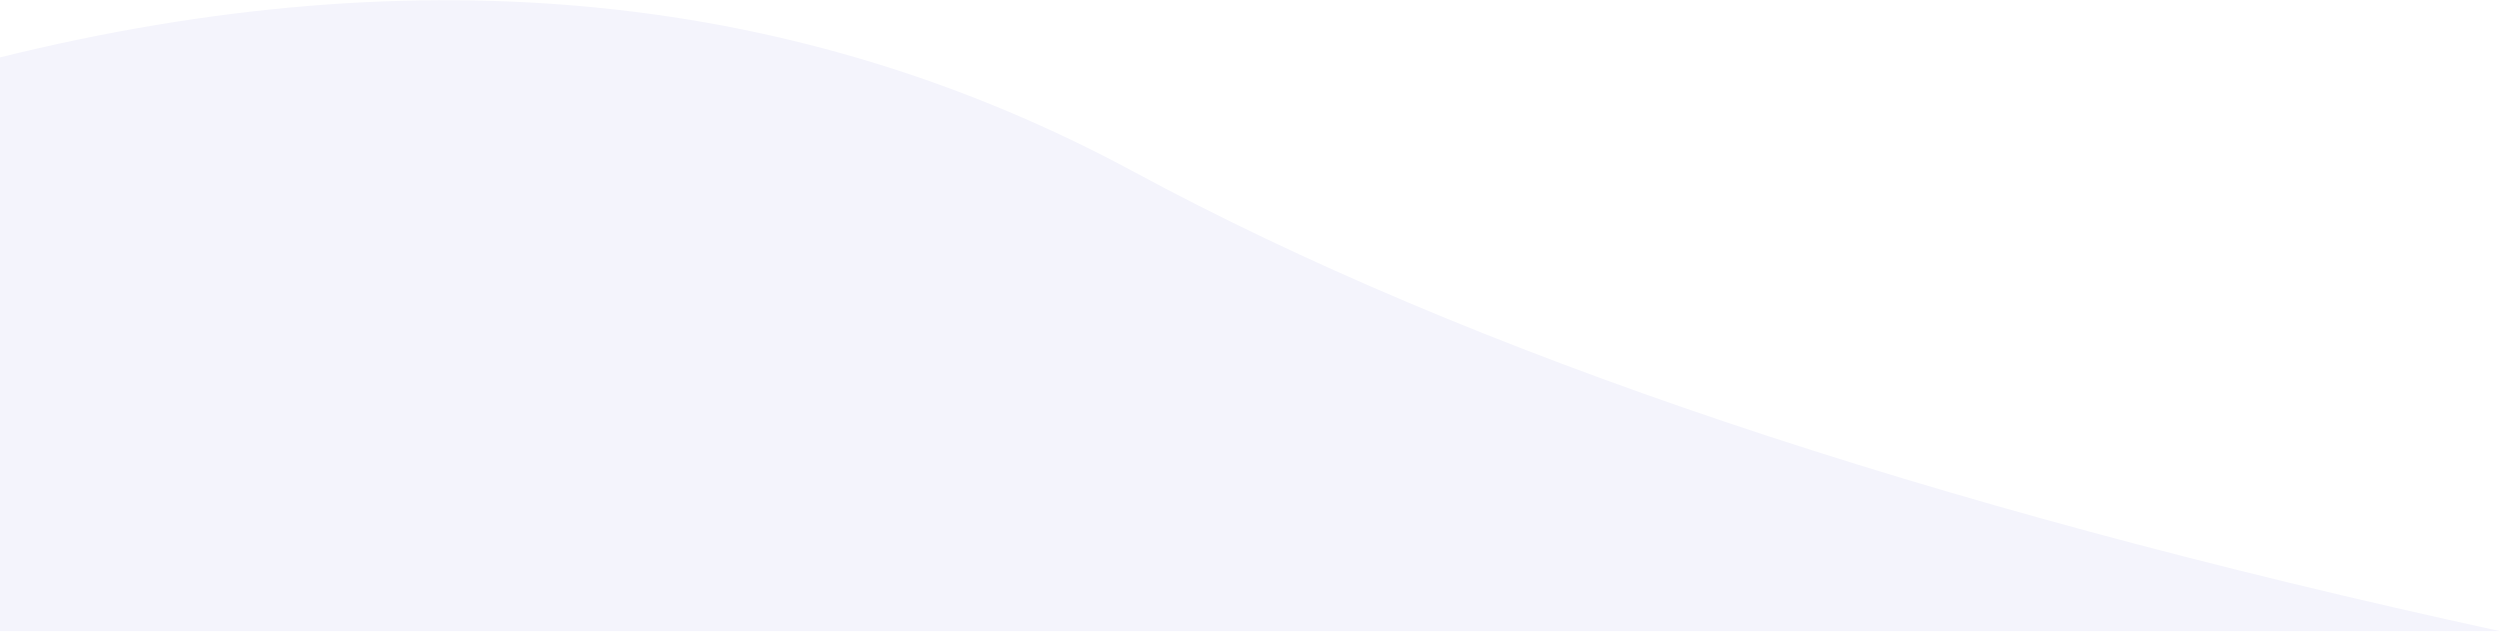
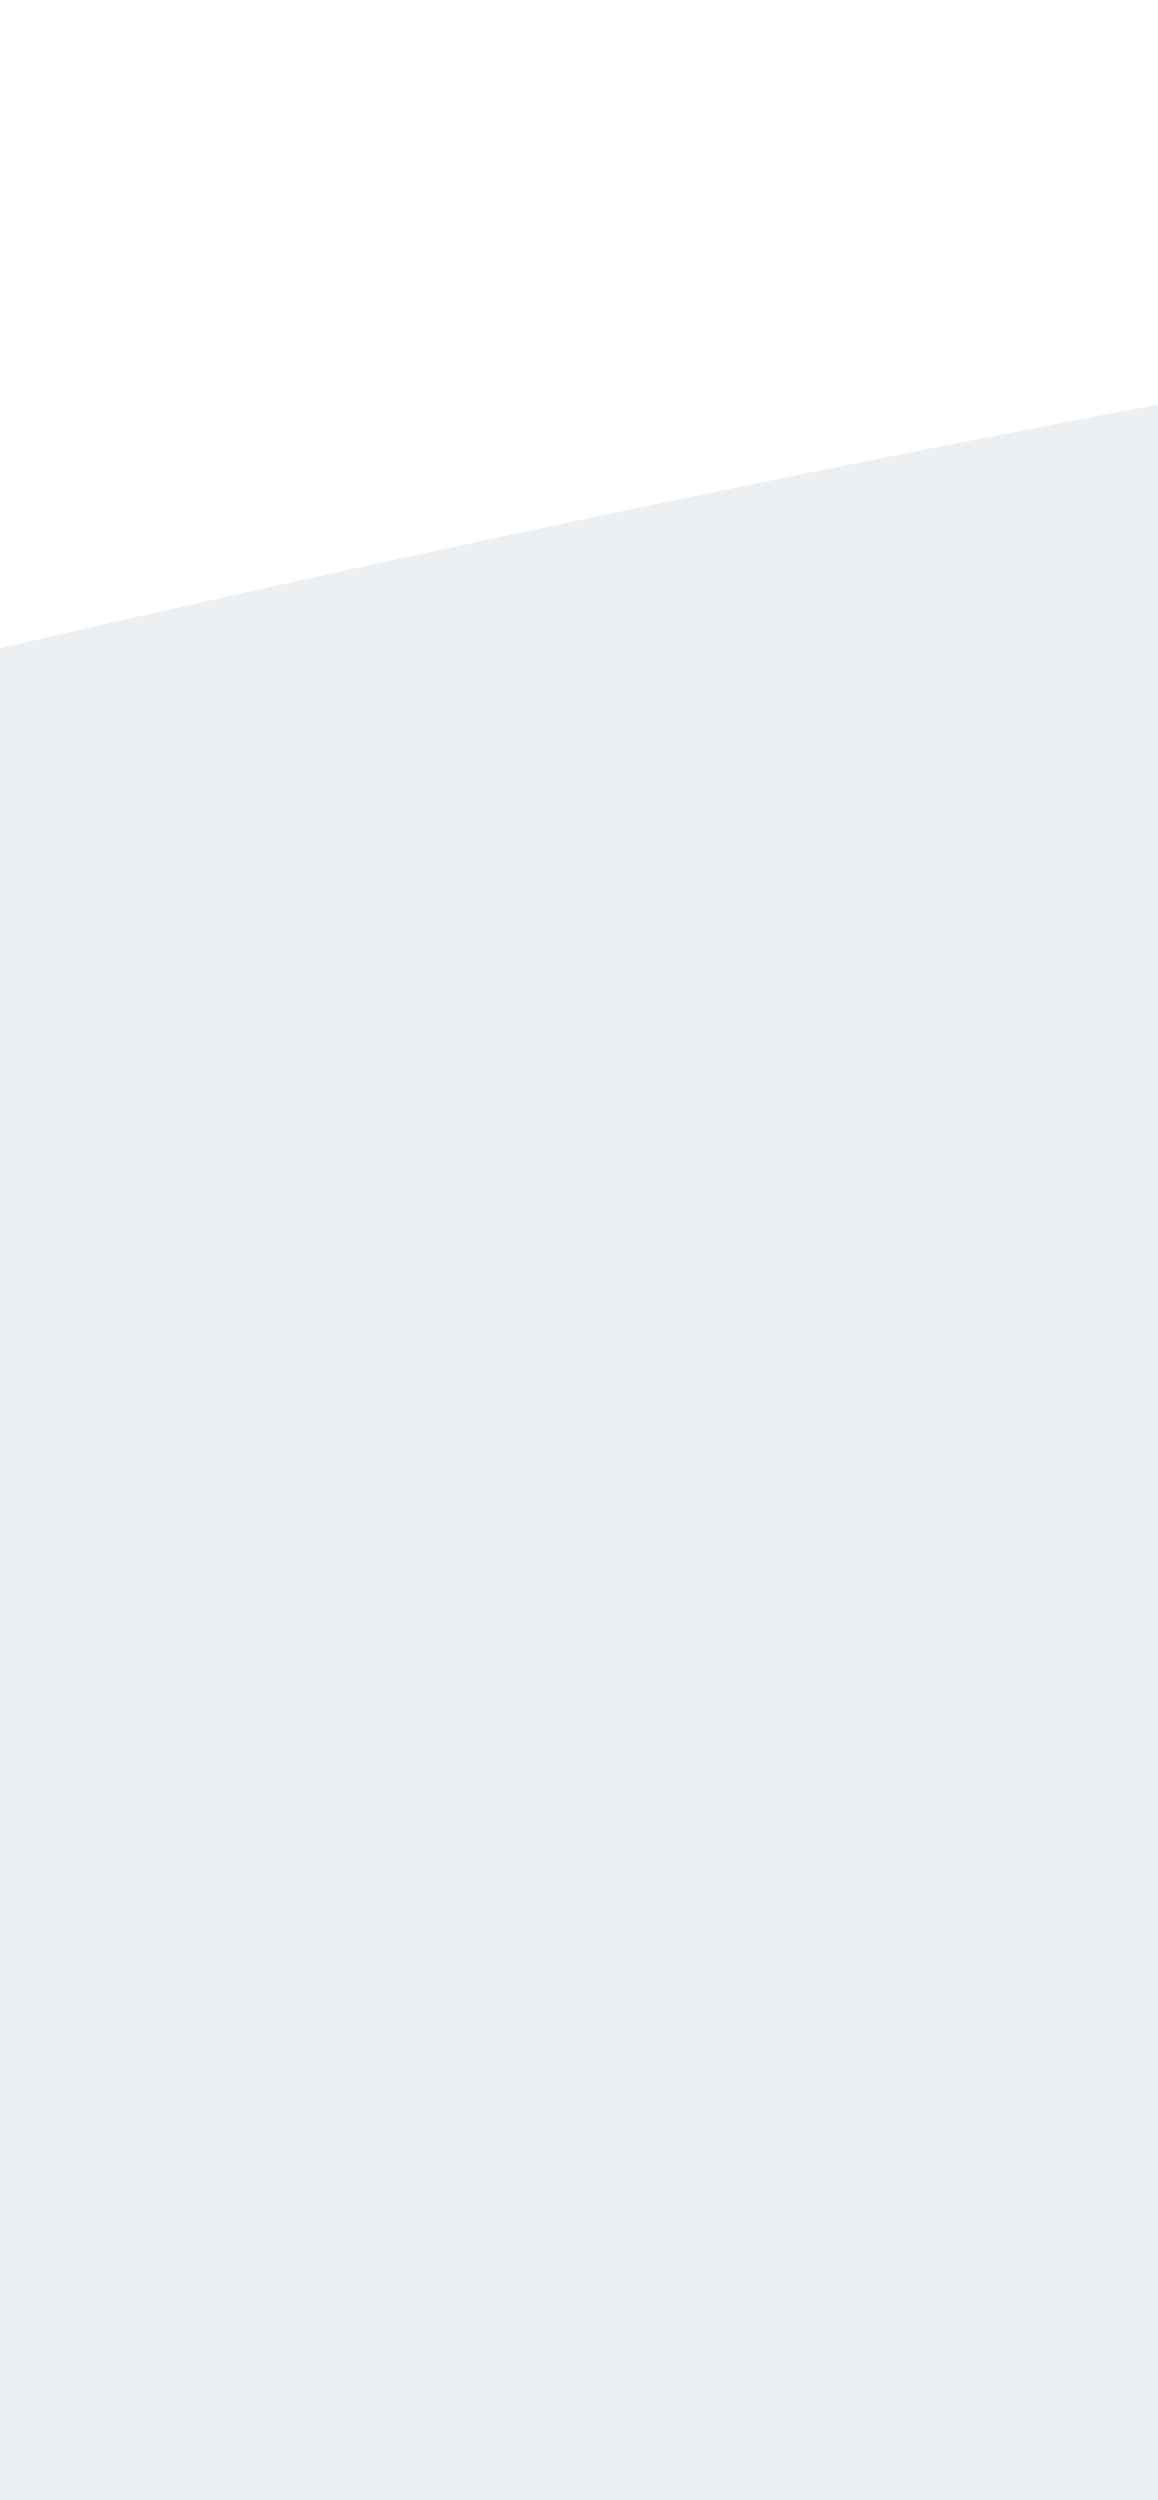
- <svg xmlns="http://www.w3.org/2000/svg" width="610" height="154">
-   <path fill="#F4F4FC" fill-rule="evenodd" d="M610 154C469.493 123.42 358.432 86.087 276.818 42S102.93-11.42 0 14v140h610z" />
+ <svg xmlns="http://www.w3.org/2000/svg" width="25" height="54">
+   <path fill="#EDF0F3" fill-rule="evenodd" d="M610 154C469.493 3.42 358.432 86.087 276.818 42S109.93-11.42 0 14v140h610z" />
</svg>
